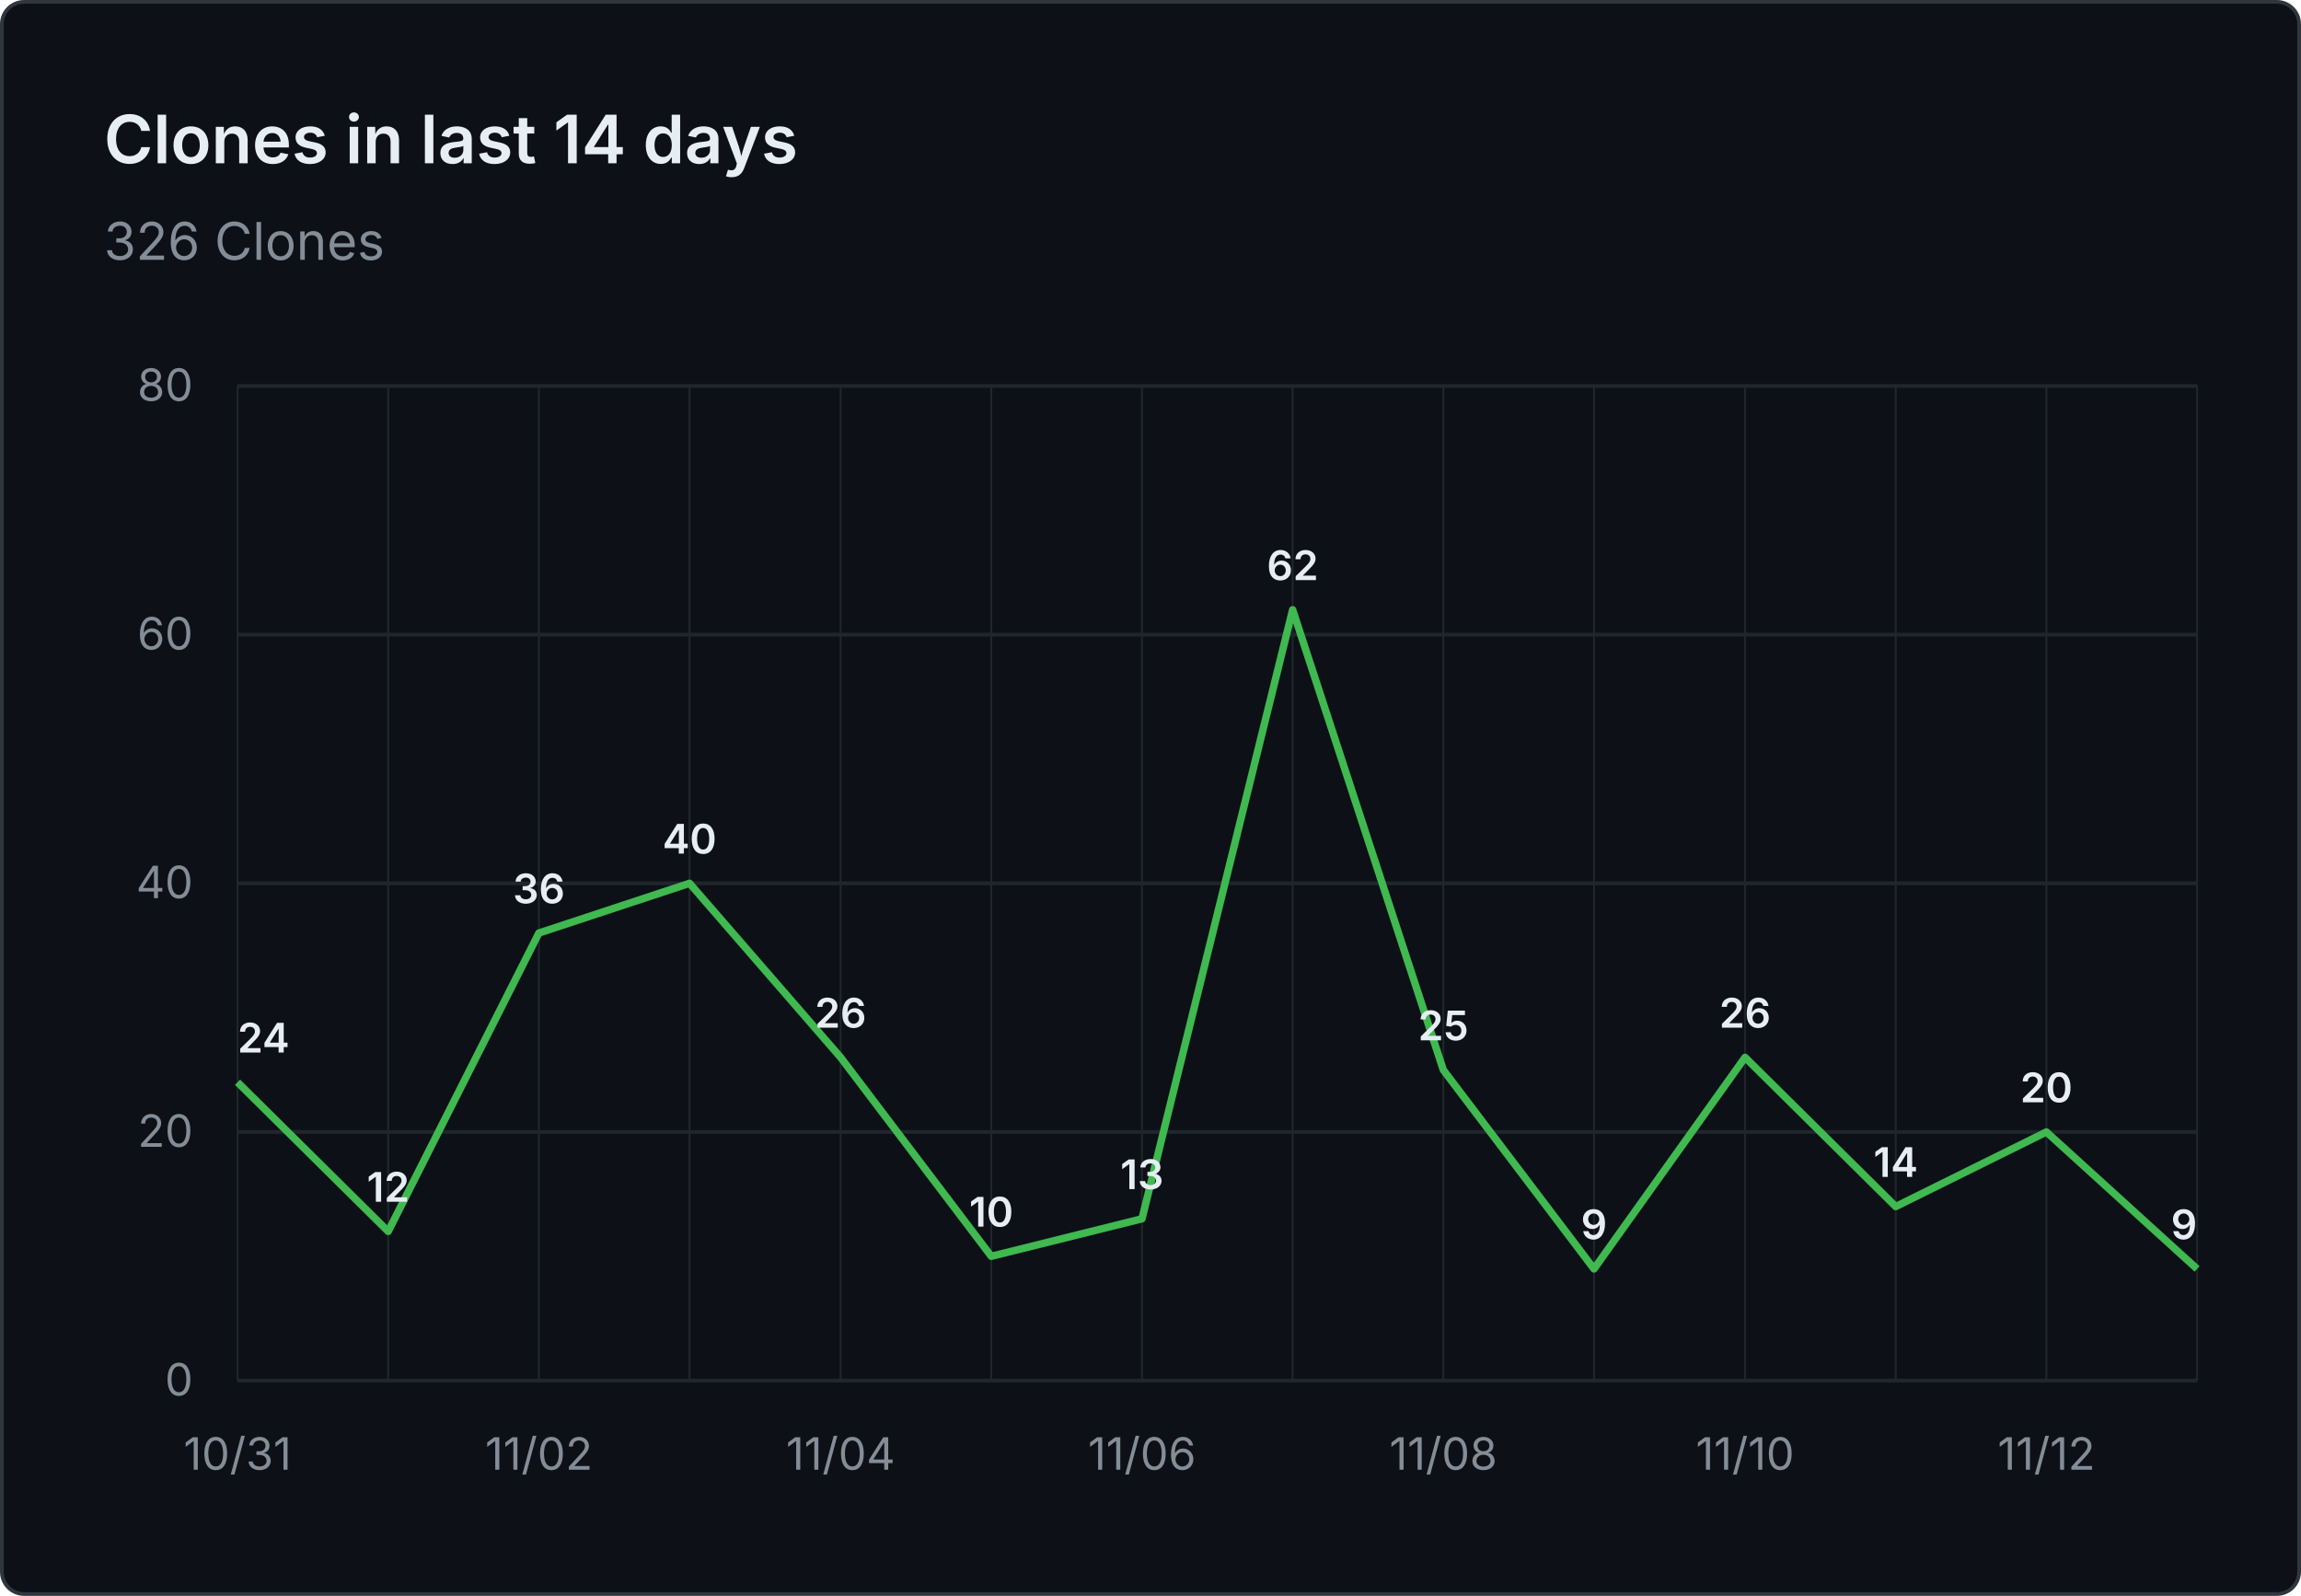
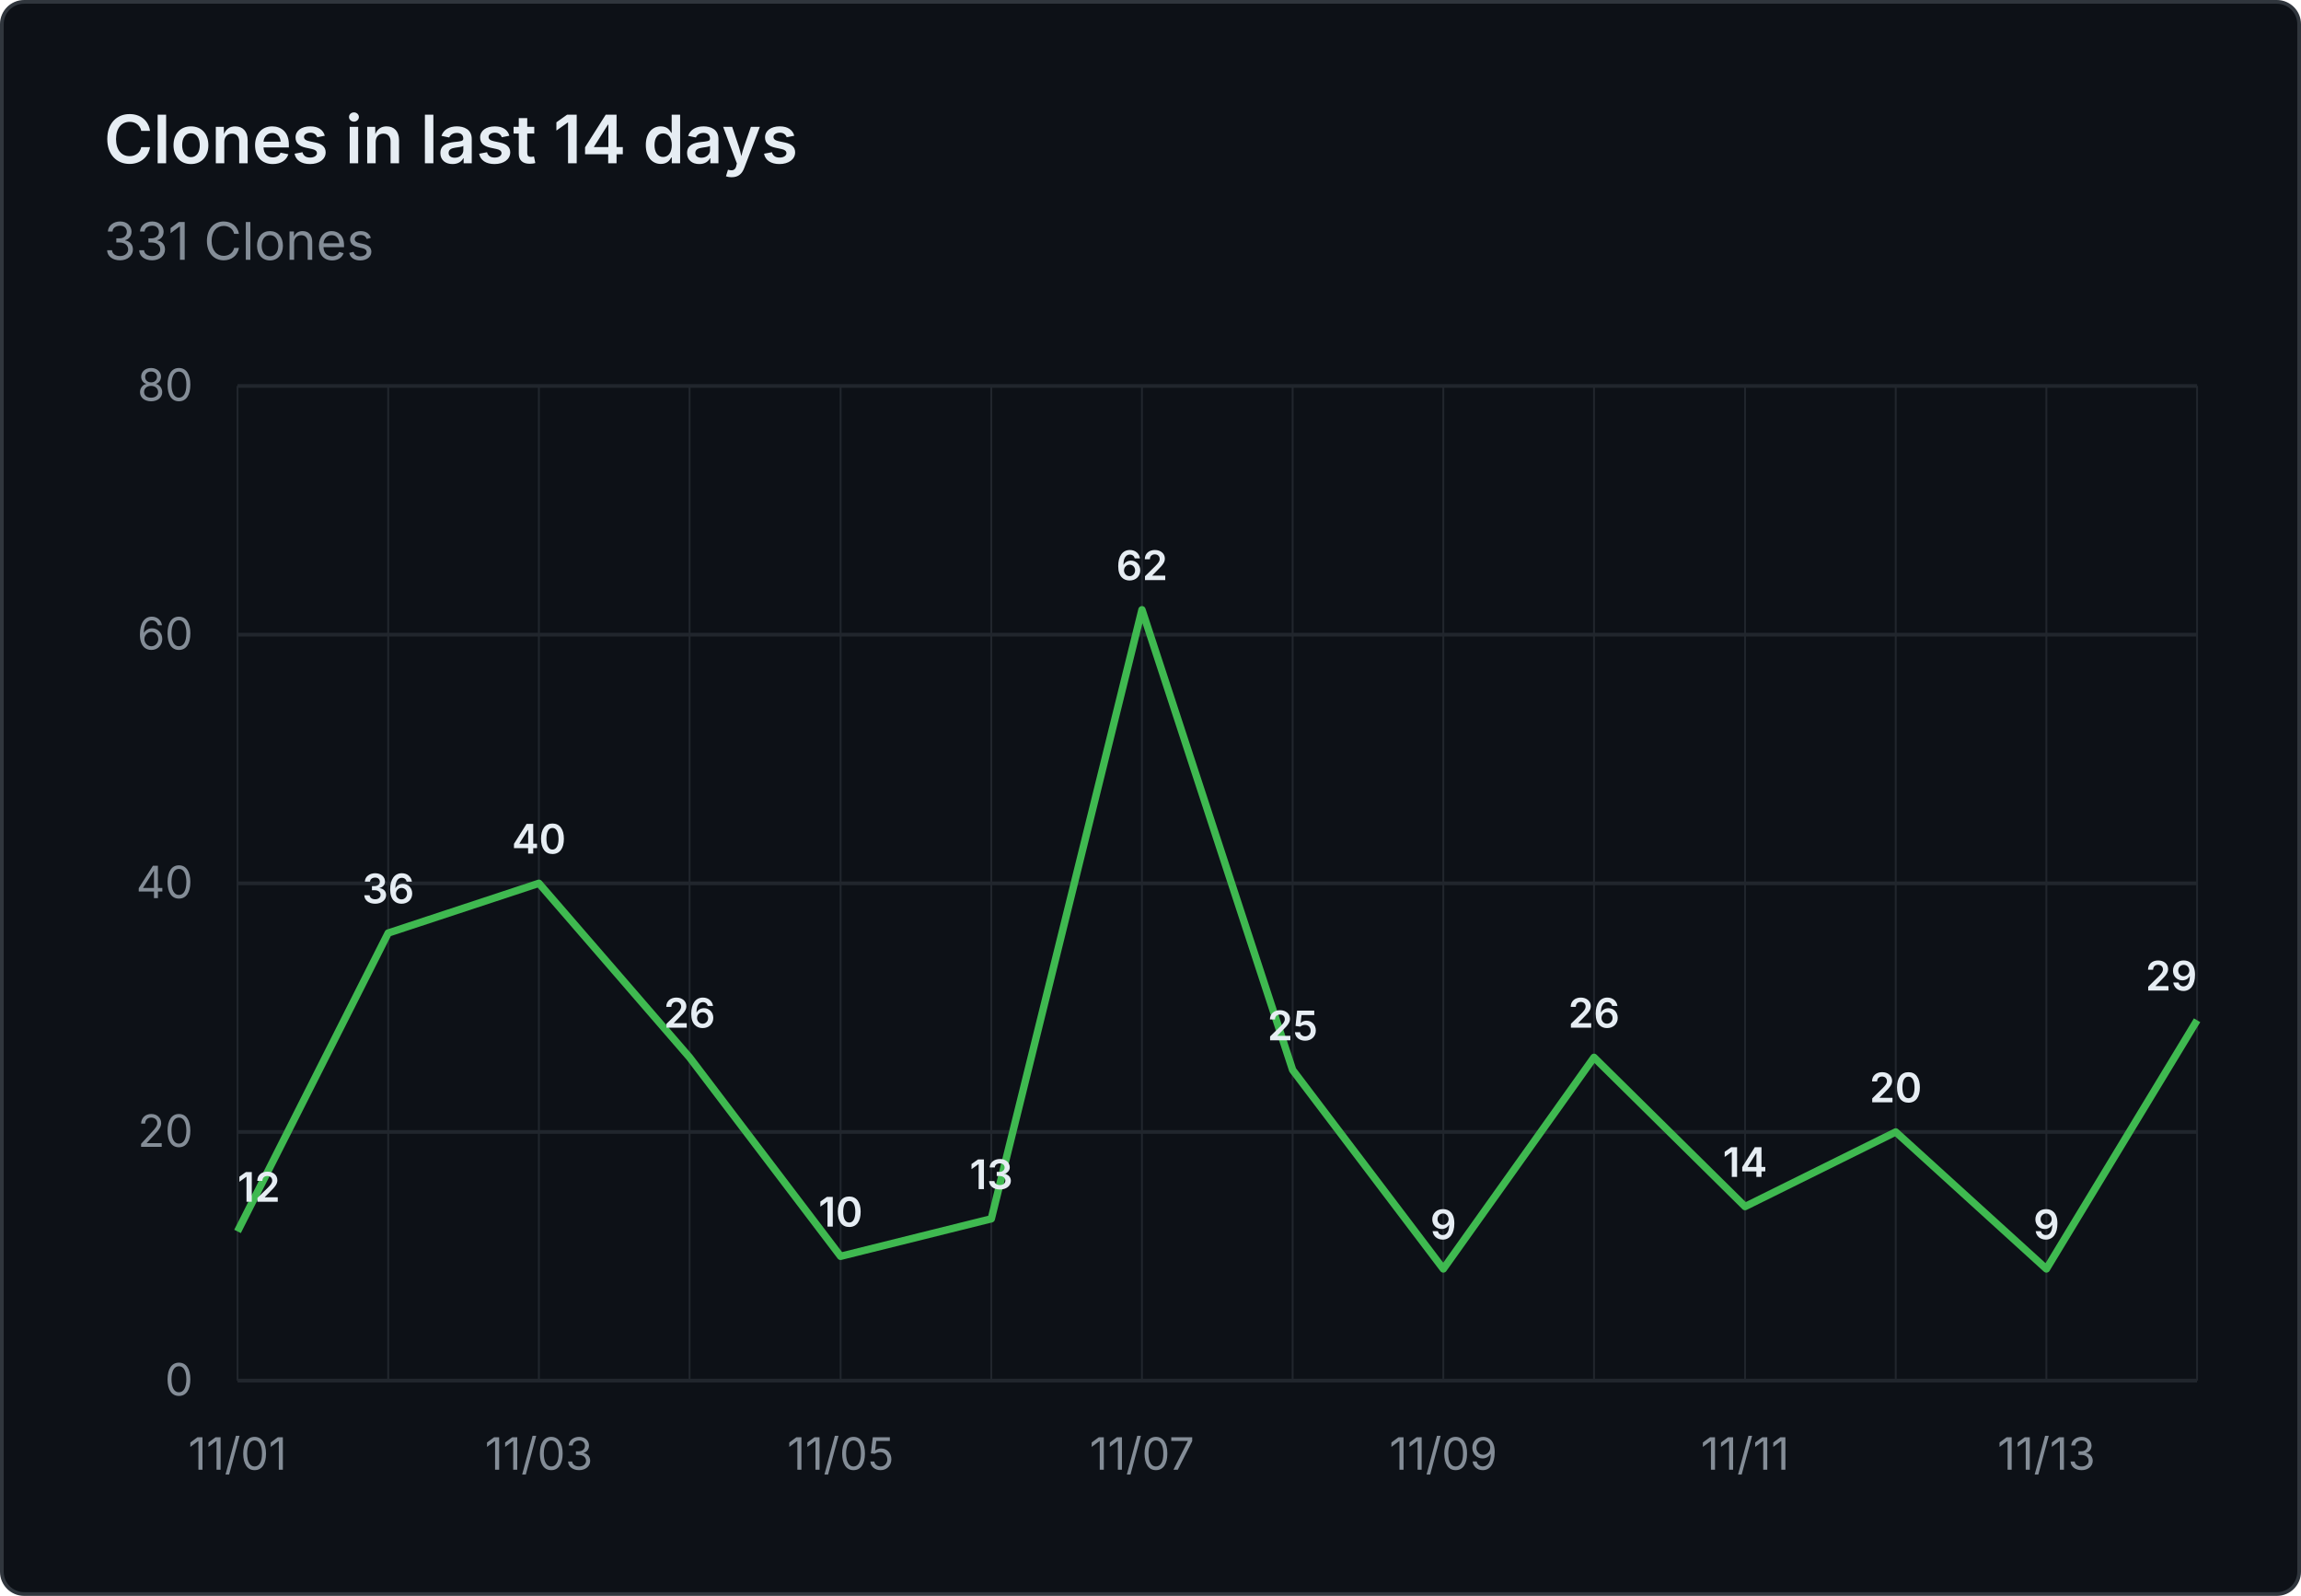
- <svg xmlns="http://www.w3.org/2000/svg" viewBox="0 0 620 430" width="620" height="430" role="img" aria-label="Clones in last 14 days: 326 Clones">
+ <svg xmlns="http://www.w3.org/2000/svg" viewBox="0 0 620 430" width="620" height="430" role="img" aria-label="Clones in last 14 days: 331 Clones">
  <rect x="0.5" y="0.5" width="619" height="429" fill="#0d1117" stroke="#30363d" rx="6" />
  <g font-family="system-ui, -apple-system, 'Segoe UI', sans-serif">
    <text x="28" y="44" fill="#e6edf3" font-size="18" font-weight="600">Clones in last 14 days</text>
-     <text x="28" y="70" fill="#848d97" font-size="14">326 Clones</text>
+     <text x="28" y="70" fill="#848d97" font-size="14">331 Clones</text>
    <line x1="64" y1="372.0" x2="592" y2="372.0" stroke="#21262d" stroke-width="1" />
    <text x="52" y="376.0" text-anchor="end" fill="#848d97" font-size="12">0</text>
    <line x1="64" y1="305.0" x2="592" y2="305.0" stroke="#21262d" stroke-width="1" />
    <text x="52" y="309.0" text-anchor="end" fill="#848d97" font-size="12">20</text>
    <line x1="64" y1="238.0" x2="592" y2="238.0" stroke="#21262d" stroke-width="1" />
    <text x="52" y="242.0" text-anchor="end" fill="#848d97" font-size="12">40</text>
    <line x1="64" y1="171.0" x2="592" y2="171.0" stroke="#21262d" stroke-width="1" />
    <text x="52" y="175.0" text-anchor="end" fill="#848d97" font-size="12">60</text>
    <line x1="64" y1="104.0" x2="592" y2="104.0" stroke="#21262d" stroke-width="1" />
    <text x="52" y="108.0" text-anchor="end" fill="#848d97" font-size="12">80</text>
    <line x1="64.0" y1="104" x2="64.0" y2="372" stroke="#21262d" stroke-width="0.5" />
    <line x1="104.6" y1="104" x2="104.6" y2="372" stroke="#21262d" stroke-width="0.5" />
    <line x1="145.2" y1="104" x2="145.2" y2="372" stroke="#21262d" stroke-width="0.5" />
    <line x1="185.8" y1="104" x2="185.8" y2="372" stroke="#21262d" stroke-width="0.5" />
    <line x1="226.5" y1="104" x2="226.5" y2="372" stroke="#21262d" stroke-width="0.5" />
    <line x1="267.1" y1="104" x2="267.1" y2="372" stroke="#21262d" stroke-width="0.5" />
    <line x1="307.7" y1="104" x2="307.7" y2="372" stroke="#21262d" stroke-width="0.5" />
    <line x1="348.3" y1="104" x2="348.3" y2="372" stroke="#21262d" stroke-width="0.5" />
    <line x1="388.9" y1="104" x2="388.9" y2="372" stroke="#21262d" stroke-width="0.5" />
    <line x1="429.5" y1="104" x2="429.5" y2="372" stroke="#21262d" stroke-width="0.5" />
    <line x1="470.2" y1="104" x2="470.2" y2="372" stroke="#21262d" stroke-width="0.5" />
    <line x1="510.8" y1="104" x2="510.8" y2="372" stroke="#21262d" stroke-width="0.5" />
    <line x1="551.4" y1="104" x2="551.4" y2="372" stroke="#21262d" stroke-width="0.5" />
    <line x1="592.0" y1="104" x2="592.0" y2="372" stroke="#21262d" stroke-width="0.5" />
-     <text x="64.0" y="396" text-anchor="middle" fill="#848d97" font-size="12">10/31</text>
-     <text x="145.2" y="396" text-anchor="middle" fill="#848d97" font-size="12">11/02</text>
-     <text x="226.5" y="396" text-anchor="middle" fill="#848d97" font-size="12">11/04</text>
-     <text x="307.7" y="396" text-anchor="middle" fill="#848d97" font-size="12">11/06</text>
-     <text x="388.9" y="396" text-anchor="middle" fill="#848d97" font-size="12">11/08</text>
-     <text x="470.2" y="396" text-anchor="middle" fill="#848d97" font-size="12">11/10</text>
-     <text x="551.4" y="396" text-anchor="middle" fill="#848d97" font-size="12">11/12</text>
-     <path d="M 64.0 291.6 L 104.6 331.8 L 145.2 251.4 L 185.8 238.0 L 226.5 284.9 L 267.1 338.5 L 307.7 328.4 L 348.3 164.3 L 388.9 288.3 L 429.5 341.9 L 470.2 284.9 L 510.8 325.1 L 551.4 305.0 L 592.0 341.9" fill="none" stroke="#3fb950" stroke-width="2" stroke-linejoin="round" />
-     <text x="64.0" y="283.6" text-anchor="start" fill="#e6edf3" font-size="11" font-weight="600">24</text>
-     <text x="104.6" y="323.8" text-anchor="middle" fill="#e6edf3" font-size="11" font-weight="600">12</text>
-     <text x="145.2" y="243.4" text-anchor="middle" fill="#e6edf3" font-size="11" font-weight="600">36</text>
-     <text x="185.8" y="230.0" text-anchor="middle" fill="#e6edf3" font-size="11" font-weight="600">40</text>
-     <text x="226.5" y="276.9" text-anchor="middle" fill="#e6edf3" font-size="11" font-weight="600">26</text>
-     <text x="267.1" y="330.5" text-anchor="middle" fill="#e6edf3" font-size="11" font-weight="600">10</text>
-     <text x="307.7" y="320.4" text-anchor="middle" fill="#e6edf3" font-size="11" font-weight="600">13</text>
-     <text x="348.3" y="156.3" text-anchor="middle" fill="#e6edf3" font-size="11" font-weight="600">62</text>
-     <text x="388.9" y="280.3" text-anchor="middle" fill="#e6edf3" font-size="11" font-weight="600">25</text>
-     <text x="429.5" y="333.9" text-anchor="middle" fill="#e6edf3" font-size="11" font-weight="600">9</text>
-     <text x="470.2" y="276.9" text-anchor="middle" fill="#e6edf3" font-size="11" font-weight="600">26</text>
-     <text x="510.8" y="317.1" text-anchor="middle" fill="#e6edf3" font-size="11" font-weight="600">14</text>
-     <text x="551.4" y="297.0" text-anchor="middle" fill="#e6edf3" font-size="11" font-weight="600">20</text>
-     <text x="592.0" y="333.9" text-anchor="end" fill="#e6edf3" font-size="11" font-weight="600">9</text>
+     <text x="64.0" y="396" text-anchor="middle" fill="#848d97" font-size="12">11/01</text>
+     <text x="145.2" y="396" text-anchor="middle" fill="#848d97" font-size="12">11/03</text>
+     <text x="226.5" y="396" text-anchor="middle" fill="#848d97" font-size="12">11/05</text>
+     <text x="307.7" y="396" text-anchor="middle" fill="#848d97" font-size="12">11/07</text>
+     <text x="388.9" y="396" text-anchor="middle" fill="#848d97" font-size="12">11/09</text>
+     <text x="470.2" y="396" text-anchor="middle" fill="#848d97" font-size="12">11/11</text>
+     <text x="551.4" y="396" text-anchor="middle" fill="#848d97" font-size="12">11/13</text>
+     <path d="M 64.0 331.8 L 104.6 251.4 L 145.2 238.0 L 185.8 284.9 L 226.5 338.5 L 267.1 328.4 L 307.7 164.3 L 348.3 288.3 L 388.9 341.9 L 429.5 284.9 L 470.2 325.1 L 510.8 305.0 L 551.4 341.9 L 592.0 274.9" fill="none" stroke="#3fb950" stroke-width="2" stroke-linejoin="round" />
+     <text x="64.0" y="323.8" text-anchor="start" fill="#e6edf3" font-size="11" font-weight="600">12</text>
+     <text x="104.6" y="243.4" text-anchor="middle" fill="#e6edf3" font-size="11" font-weight="600">36</text>
+     <text x="145.2" y="230.0" text-anchor="middle" fill="#e6edf3" font-size="11" font-weight="600">40</text>
+     <text x="185.8" y="276.9" text-anchor="middle" fill="#e6edf3" font-size="11" font-weight="600">26</text>
+     <text x="226.5" y="330.5" text-anchor="middle" fill="#e6edf3" font-size="11" font-weight="600">10</text>
+     <text x="267.1" y="320.4" text-anchor="middle" fill="#e6edf3" font-size="11" font-weight="600">13</text>
+     <text x="307.7" y="156.3" text-anchor="middle" fill="#e6edf3" font-size="11" font-weight="600">62</text>
+     <text x="348.3" y="280.3" text-anchor="middle" fill="#e6edf3" font-size="11" font-weight="600">25</text>
+     <text x="388.9" y="333.9" text-anchor="middle" fill="#e6edf3" font-size="11" font-weight="600">9</text>
+     <text x="429.5" y="276.9" text-anchor="middle" fill="#e6edf3" font-size="11" font-weight="600">26</text>
+     <text x="470.2" y="317.1" text-anchor="middle" fill="#e6edf3" font-size="11" font-weight="600">14</text>
+     <text x="510.8" y="297.0" text-anchor="middle" fill="#e6edf3" font-size="11" font-weight="600">20</text>
+     <text x="551.4" y="333.9" text-anchor="middle" fill="#e6edf3" font-size="11" font-weight="600">9</text>
+     <text x="592.0" y="266.9" text-anchor="end" fill="#e6edf3" font-size="11" font-weight="600">29</text>
  </g>
</svg>
